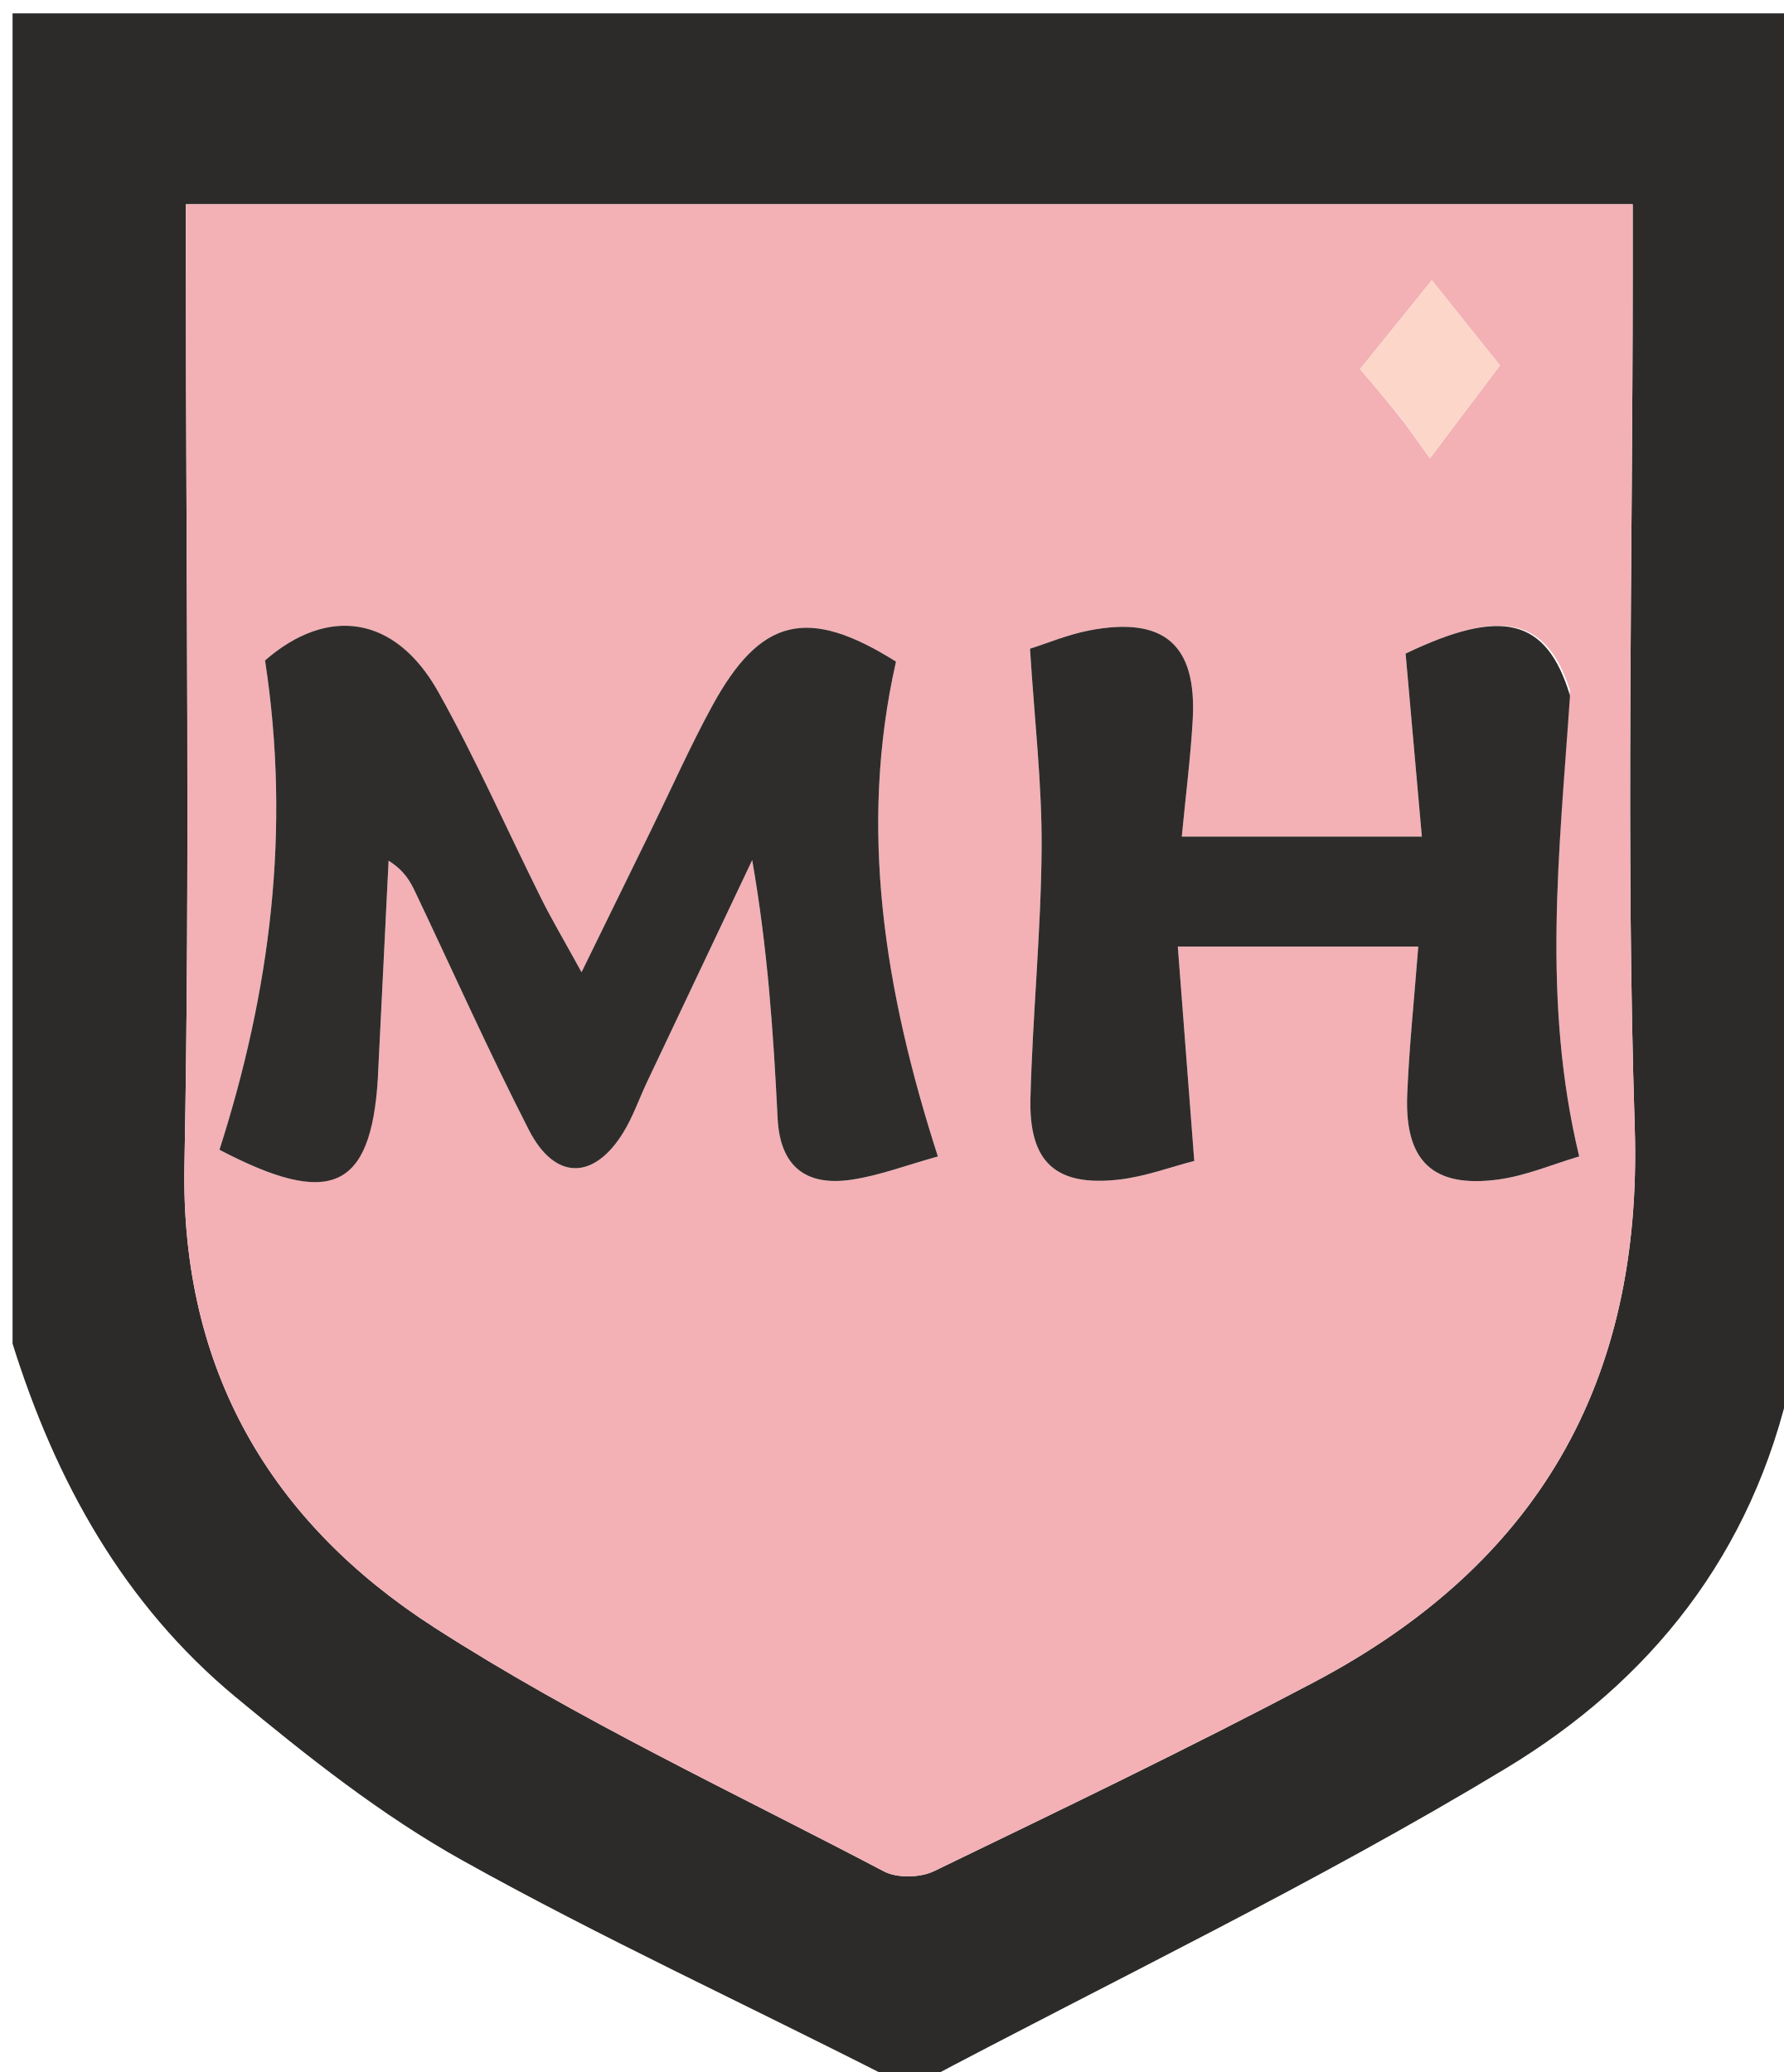
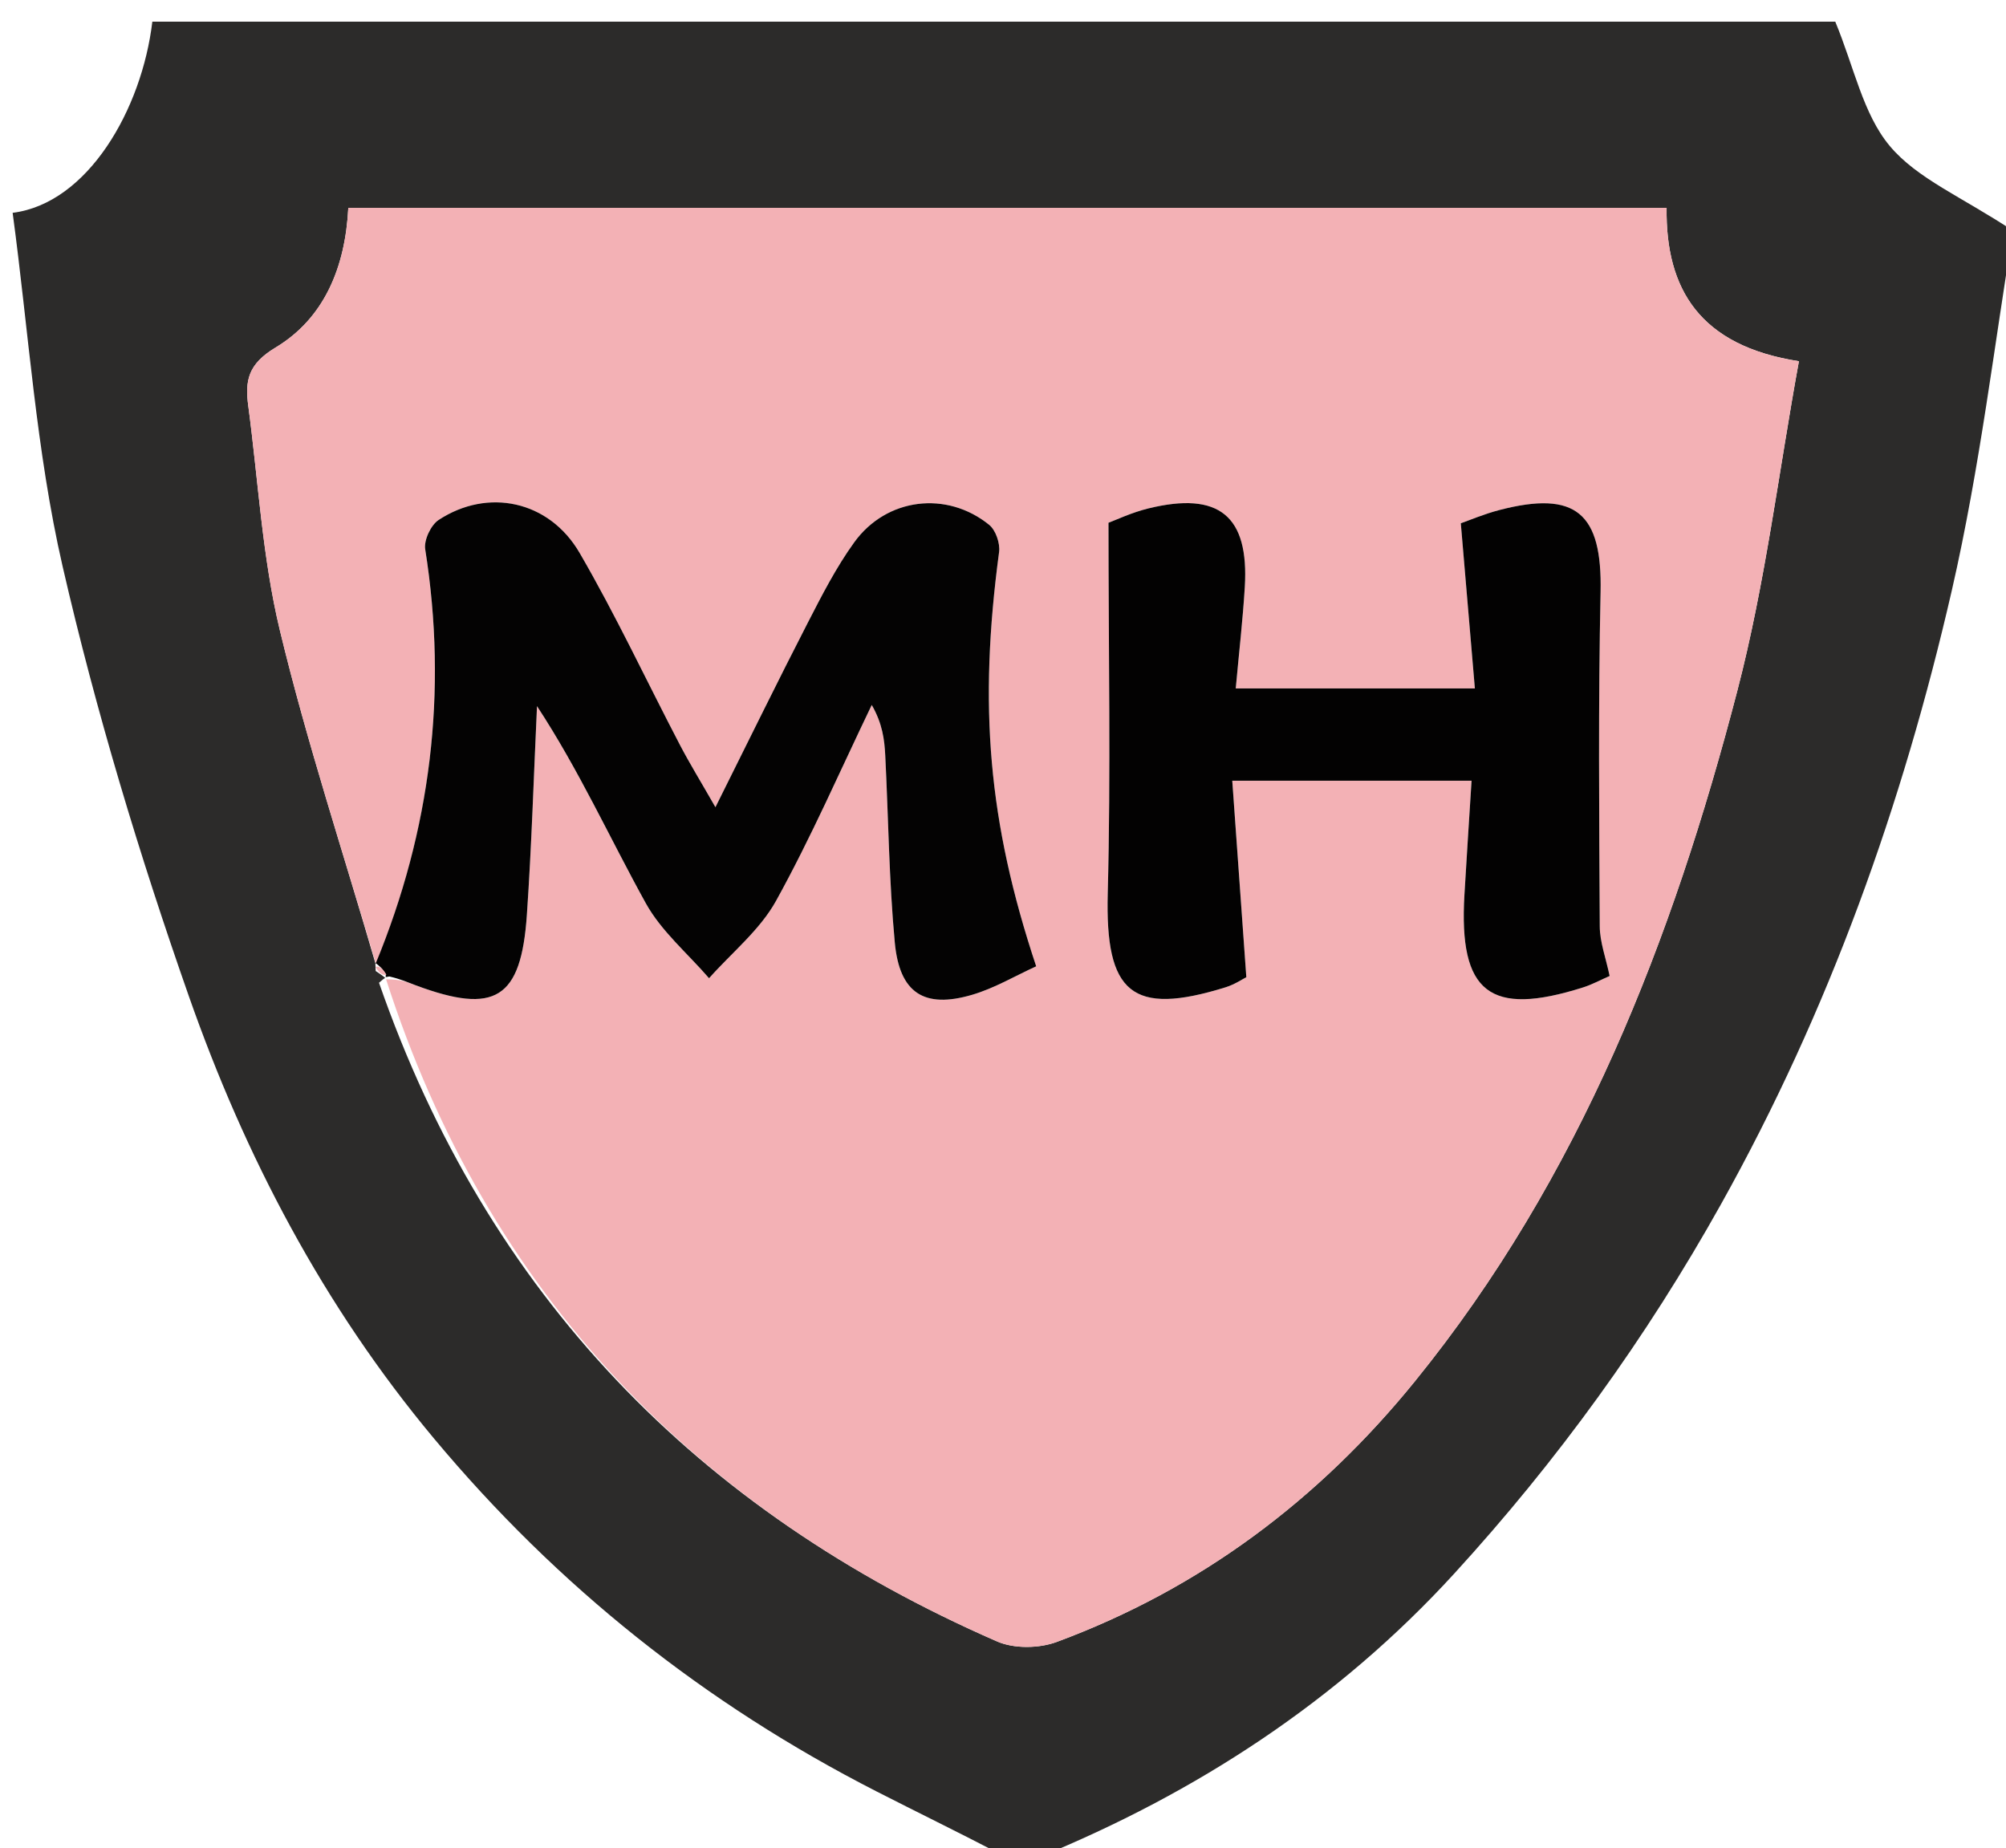
- <svg xmlns="http://www.w3.org/2000/svg" version="1.1" id="Layer_1" x="0px" y="0px" width="100%" viewBox="0 0 142 165" enable-background="new 0 0 142 165" xml:space="preserve">
-   <path fill="#2C2B2A" opacity="1" stroke="none" d=" M1,107  C1,71.71 1,36.42 1,1.065  C48.232,1.065 95.464,1.065 143,1.065  C143,37.02 143,73.042 142.634,109.668  C139.546,123.904 131.226,133.967 119.927,140.799  C104.753,149.974 88.684,157.669 73,166  C72.556,166 72.111,166 71.226,165.653  C59.433,159.632 47.877,154.323 36.806,148.145  C30.368,144.553 24.459,139.868 18.756,135.139  C9.846,127.75 4.425,117.955 1,107 M22.596,16.268  C20.148,16.268 17.701,16.268 14.8,16.268  C14.8,18.53 14.8,20.165 14.8,21.8  C14.8,45.466 15.136,69.138 14.684,92.795  C14.372,109.103 21.571,121.225 34.574,129.597  C45.959,136.927 58.35,142.702 70.371,149.022  C71.43,149.579 73.264,149.536 74.366,149.003  C84.512,144.093 94.679,139.206 104.643,133.94  C122.321,124.596 130.798,110.169 130.148,89.759  C129.432,67.283 129.984,44.766 129.984,22.267  C129.984,20.487 129.984,18.706 129.984,16.268  C94.132,16.268 58.852,16.268 22.596,16.268 z" />
-   <path fill="#F3B1B5" opacity="1" stroke="none" d=" M23.083,16.268  C58.852,16.268 94.132,16.268 129.984,16.268  C129.984,18.706 129.984,20.487 129.984,22.267  C129.984,44.766 129.432,67.283 130.148,89.759  C130.798,110.169 122.321,124.596 104.643,133.94  C94.679,139.206 84.512,144.093 74.366,149.003  C73.264,149.536 71.43,149.579 70.371,149.022  C58.35,142.702 45.959,136.927 34.574,129.597  C21.571,121.225 14.372,109.103 14.684,92.795  C15.136,69.138 14.8,45.466 14.8,21.8  C14.8,20.165 14.8,18.53 14.8,16.268  C17.701,16.268 20.148,16.268 23.083,16.268 M30.11,85.472  C30.386,79.827 30.662,74.183 30.938,68.539  C32.234,69.367 32.675,70.222 33.087,71.091  C36.08,77.396 38.928,83.775 42.108,89.985  C44.169,94.011 47.276,93.998 49.621,90.188  C50.398,88.925 50.888,87.487 51.527,86.136  C54.309,80.254 57.098,74.374 59.885,68.494  C61.119,75.554 61.575,82.296 61.908,89.044  C62.1,92.912 64.178,94.48 67.791,93.944  C70.032,93.611 72.199,92.777 74.669,92.093  C70.414,78.883 68.334,65.938 71.335,52.685  C64.298,48.267 60.54,49.162 56.687,56.242  C54.943,59.447 53.455,62.792 51.85,66.073  C50.152,69.544 48.453,73.015 46.299,77.417  C44.83,74.744 43.917,73.207 43.121,71.611  C40.377,66.109 37.899,60.462 34.898,55.106  C31.437,48.93 26.034,48.291 21.101,52.592  C23.179,66.165 21.495,78.988 17.472,91.56  C26.267,96.165 29.516,94.783 30.11,85.472 M124.989,54.951  C123.122,49.176 119.533,48.39 111.906,52.048  C112.337,56.899 112.767,61.744 113.2,66.622  C106.372,66.622 100.328,66.622 94.087,66.622  C94.409,63.261 94.791,60.295 94.958,57.317  C95.294,51.334 92.674,49.062 86.736,50.201  C85.007,50.533 83.349,51.235 82.003,51.659  C82.359,57.338 82.962,62.439 82.927,67.535  C82.882,74.175 82.21,80.81 82.038,87.453  C81.906,92.567 84.06,94.502 89.076,93.936  C91.156,93.702 93.177,92.936 95.081,92.449  C94.62,86.445 94.197,80.929 93.771,75.381  C100.623,75.381 106.672,75.381 112.914,75.381  C112.592,79.576 112.186,83.375 112.034,87.185  C111.823,92.485 114.098,94.633 119.304,93.925  C121.503,93.626 123.619,92.711 125.727,92.09  C122.734,79.665 124.162,67.742 124.989,54.951 M111.832,33.692  C112.53,34.666 113.229,35.64 113.842,36.494  C115.87,33.803 117.617,31.486 119.417,29.099  C117.719,26.974 115.922,24.727 113.992,22.314  C112.05,24.722 110.243,26.963 108.281,29.396  C109.333,30.623 110.394,31.86 111.832,33.692 z" />
-   <path fill="#2F2D2C" opacity="1" stroke="none" d=" M30.081,85.917  C29.516,94.783 26.267,96.165 17.472,91.56  C21.495,78.988 23.179,66.165 21.101,52.592  C26.034,48.291 31.437,48.93 34.898,55.106  C37.899,60.462 40.377,66.109 43.121,71.611  C43.917,73.207 44.83,74.744 46.299,77.417  C48.453,73.015 50.152,69.544 51.85,66.073  C53.455,62.792 54.943,59.447 56.687,56.242  C60.54,49.162 64.298,48.267 71.335,52.685  C68.334,65.938 70.414,78.883 74.669,92.093  C72.199,92.777 70.032,93.611 67.791,93.944  C64.178,94.48 62.1,92.912 61.908,89.044  C61.575,82.296 61.119,75.554 59.885,68.494  C57.098,74.374 54.309,80.254 51.527,86.136  C50.888,87.487 50.398,88.925 49.621,90.188  C47.276,93.998 44.169,94.011 42.108,89.985  C38.928,83.775 36.08,77.396 33.087,71.091  C32.675,70.222 32.234,69.367 30.938,68.539  C30.662,74.183 30.386,79.827 30.081,85.917 z" />
-   <path fill="#2E2C2B" opacity="1" stroke="none" d=" M124.995,55.39  C124.162,67.742 122.734,79.665 125.727,92.09  C123.619,92.711 121.503,93.626 119.304,93.925  C114.098,94.633 111.823,92.485 112.034,87.185  C112.186,83.375 112.592,79.576 112.914,75.381  C106.672,75.381 100.623,75.381 93.771,75.381  C94.197,80.929 94.62,86.445 95.081,92.449  C93.177,92.936 91.156,93.702 89.076,93.936  C84.06,94.502 81.906,92.567 82.038,87.453  C82.21,80.81 82.882,74.175 82.927,67.535  C82.962,62.439 82.359,57.338 82.003,51.659  C83.349,51.235 85.007,50.533 86.736,50.201  C92.674,49.062 95.294,51.334 94.958,57.317  C94.791,60.295 94.409,63.261 94.087,66.622  C100.328,66.622 106.372,66.622 113.2,66.622  C112.767,61.744 112.337,56.899 111.906,52.048  C119.533,48.39 123.122,49.176 124.995,55.39 z" />
-   <path fill="#FBD6C9" opacity="1" stroke="none" d=" M111.643,33.394  C110.394,31.86 109.333,30.623 108.281,29.396  C110.243,26.963 112.05,24.722 113.992,22.314  C115.922,24.727 117.719,26.974 119.417,29.099  C117.617,31.486 115.87,33.803 113.842,36.494  C113.229,35.64 112.53,34.666 111.643,33.394 z" />
+ <svg xmlns="http://www.w3.org/2000/svg" version="1.1" id="Layer_1" x="0px" y="0px" width="100%" viewBox="0 0 203 187" enable-background="new 0 0 203 187" xml:space="preserve">
+   <path fill="#2C2B2A" opacity="1" stroke="none" d=" M105,188  C103.933,188 102.866,188 101.289,187.65  C96.755,185.297 92.715,183.329 88.713,181.285  C71.344,172.412 56.43,160.561 43.887,145.528  C32.724,132.149 24.797,117.015 19.107,100.796  C14.11,86.55 9.714,72.01 6.334,57.305  C3.646,45.614 2.892,33.477 1.279,21.536  C8.888,20.584 14.365,11.055 15.416,2.19  C72.493,2.19 129.587,2.19 185.722,2.19  C187.626,6.782 188.526,11.522 191.227,14.759  C193.995,18.075 198.526,19.918 203.719,23.355  C201.87,34.46 200.384,47.253 197.521,59.728  C192.541,81.423 185.11,102.241 174.171,121.836  C166.585,135.425 157.585,147.842 147.16,159.24  C135.408,172.09 121.107,181.423 105,188 M38.998,98.97  C38.998,98.97 39.008,98.865 38.355,99.448  C49.303,130.959 70.541,152.855 100.907,166.104  C102.62,166.852 105.147,166.814 106.93,166.154  C121.466,160.775 133.465,151.755 143.191,139.767  C159.882,119.197 169.258,95.097 175.825,69.846  C178.641,59.02 179.988,47.811 182.044,36.553  C172.03,34.999 168.543,29.27 168.655,21.031  C123.864,21.031 79.624,21.031 35.248,21.031  C34.946,27.037 32.814,32.209 27.884,35.17  C25.095,36.846 24.781,38.519 25.124,41.076  C26.14,48.655 26.538,56.382 28.32,63.777  C31.059,75.149 34.749,86.293 37.993,97.488  C37.993,97.488 37.977,97.429 38.018,98.259  C38.38,98.5 38.742,98.741 38.998,98.97 z" />
+   <path fill="#F3B1B5" opacity="1" stroke="none" d=" M38.036,97.533  C34.749,86.293 31.059,75.149 28.32,63.777  C26.538,56.382 26.14,48.655 25.124,41.076  C24.781,38.519 25.095,36.846 27.884,35.17  C32.814,32.209 34.946,27.037 35.248,21.031  C79.624,21.031 123.864,21.031 168.655,21.031  C168.543,29.27 172.03,34.999 182.044,36.553  C179.988,47.811 178.641,59.02 175.825,69.846  C169.258,95.097 159.882,119.197 143.191,139.767  C133.465,151.755 121.466,160.775 106.93,166.154  C105.147,166.814 102.62,166.852 100.907,166.104  C70.541,152.855 49.303,130.959 39.072,99.103  C40.556,99.077 41.313,99.423 42.09,99.712  C50.106,102.691 52.731,101.098 53.317,92.588  C53.801,85.554 54.012,78.5 54.343,71.455  C58.597,77.935 61.707,84.809 65.347,91.391  C66.919,94.235 69.585,96.475 71.754,98.989  C74.051,96.4 76.898,94.116 78.533,91.16  C82.089,84.734 85.027,77.965 88.218,71.336  C89.305,73.235 89.504,74.842 89.585,76.454  C89.904,82.766 89.963,89.101 90.551,95.386  C91.03,100.505 93.531,102.084 98.361,100.67  C100.641,100.003 102.747,98.742 104.858,97.784  C99.988,83.147 99.02,71.414 101.104,55.862  C101.221,54.985 100.765,53.649 100.101,53.111  C95.806,49.63 89.708,50.365 86.446,54.879  C84.61,57.418 83.163,60.259 81.723,63.058  C78.707,68.921 75.811,74.846 72.399,81.682  C70.871,79.013 69.774,77.232 68.808,75.383  C65.425,68.905 62.328,62.264 58.658,55.955  C55.564,50.635 49.359,49.357 44.394,52.612  C43.602,53.131 42.884,54.659 43.03,55.578  C45.322,70.05 43.584,84.01 38.036,97.533 M142.388,79.003  C144.486,79.003 146.584,79.003 148.917,79.003  C148.647,83.306 148.407,86.932 148.195,90.56  C147.616,100.464 150.75,102.911 160.204,99.918  C161.126,99.626 161.99,99.153 162.888,98.761  C162.507,96.925 161.898,95.333 161.89,93.737  C161.83,82.459 161.732,71.176 161.972,59.902  C162.142,51.945 159.504,49.594 151.739,51.61  C150.185,52.013 148.692,52.652 147.829,52.953  C148.338,58.931 148.794,64.284 149.252,69.663  C140.705,69.663 132.971,69.663 125.053,69.663  C125.385,66.01 125.769,62.711 125.969,59.4  C126.405,52.194 123.362,49.705 116.224,51.446  C114.508,51.864 112.88,52.641 112.175,52.9  C112.175,65.919 112.418,78.168 112.1,90.402  C111.838,100.484 114.508,102.864 124.033,99.904  C124.952,99.618 125.784,99.053 126.124,98.884  C125.637,92.091 125.182,85.734 124.7,79.003  C130.821,79.003 136.116,79.003 142.388,79.003 z" />
+   <path fill="#040303" opacity="1" stroke="none" d=" M38.015,97.511  C43.584,84.01 45.322,70.05 43.03,55.578  C42.884,54.659 43.602,53.131 44.394,52.612  C49.359,49.357 55.564,50.635 58.658,55.955  C62.328,62.264 65.425,68.905 68.808,75.383  C69.774,77.232 70.871,79.013 72.399,81.682  C75.811,74.846 78.707,68.921 81.723,63.058  C83.163,60.259 84.61,57.418 86.446,54.879  C89.708,50.365 95.806,49.63 100.101,53.111  C100.765,53.649 101.221,54.985 101.104,55.862  C99.02,71.414 99.988,83.147 104.858,97.784  C102.747,98.742 100.641,100.003 98.361,100.67  C93.531,102.084 91.03,100.505 90.551,95.386  C89.963,89.101 89.904,82.766 89.585,76.454  C89.504,74.842 89.305,73.235 88.218,71.336  C85.027,77.965 82.089,84.734 78.533,91.16  C76.898,94.116 74.051,96.4 71.754,98.989  C69.585,96.475 66.919,94.235 65.347,91.391  C61.707,84.809 58.597,77.935 54.343,71.455  C54.012,78.5 53.801,85.554 53.317,92.588  C52.731,101.098 50.106,102.691 42.09,99.712  C41.313,99.423 40.556,99.077 39.399,98.811  C39.008,98.865 38.998,98.97 39.05,98.624  C38.727,97.994 38.352,97.711 37.977,97.429  C37.977,97.429 37.993,97.488 38.015,97.511 z" />
+   <path fill="#F3B1B5" opacity="1" stroke="none" d=" M37.997,97.844  C38.352,97.711 38.727,97.994 39.103,98.629  C38.742,98.741 38.38,98.5 37.997,97.844 z" />
+   <path fill="#030202" opacity="1" stroke="none" d=" M141.9,79.003  C136.116,79.003 130.821,79.003 124.7,79.003  C125.182,85.734 125.637,92.091 126.124,98.884  C125.784,99.053 124.952,99.618 124.033,99.904  C114.508,102.864 111.838,100.484 112.1,90.402  C112.418,78.168 112.175,65.919 112.175,52.9  C112.88,52.641 114.508,51.864 116.224,51.446  C123.362,49.705 126.405,52.194 125.969,59.4  C125.769,62.711 125.385,66.01 125.053,69.663  C132.971,69.663 140.705,69.663 149.252,69.663  C148.794,64.284 148.338,58.931 147.829,52.953  C148.692,52.652 150.185,52.013 151.739,51.61  C159.504,49.594 162.142,51.945 161.972,59.902  C161.732,71.176 161.83,82.459 161.89,93.737  C161.898,95.333 162.507,96.925 162.888,98.761  C161.99,99.153 161.126,99.626 160.204,99.918  C150.75,102.911 147.616,100.464 148.195,90.56  C148.407,86.932 148.647,83.306 148.917,79.003  C146.584,79.003 144.486,79.003 141.9,79.003 z" />
</svg>
